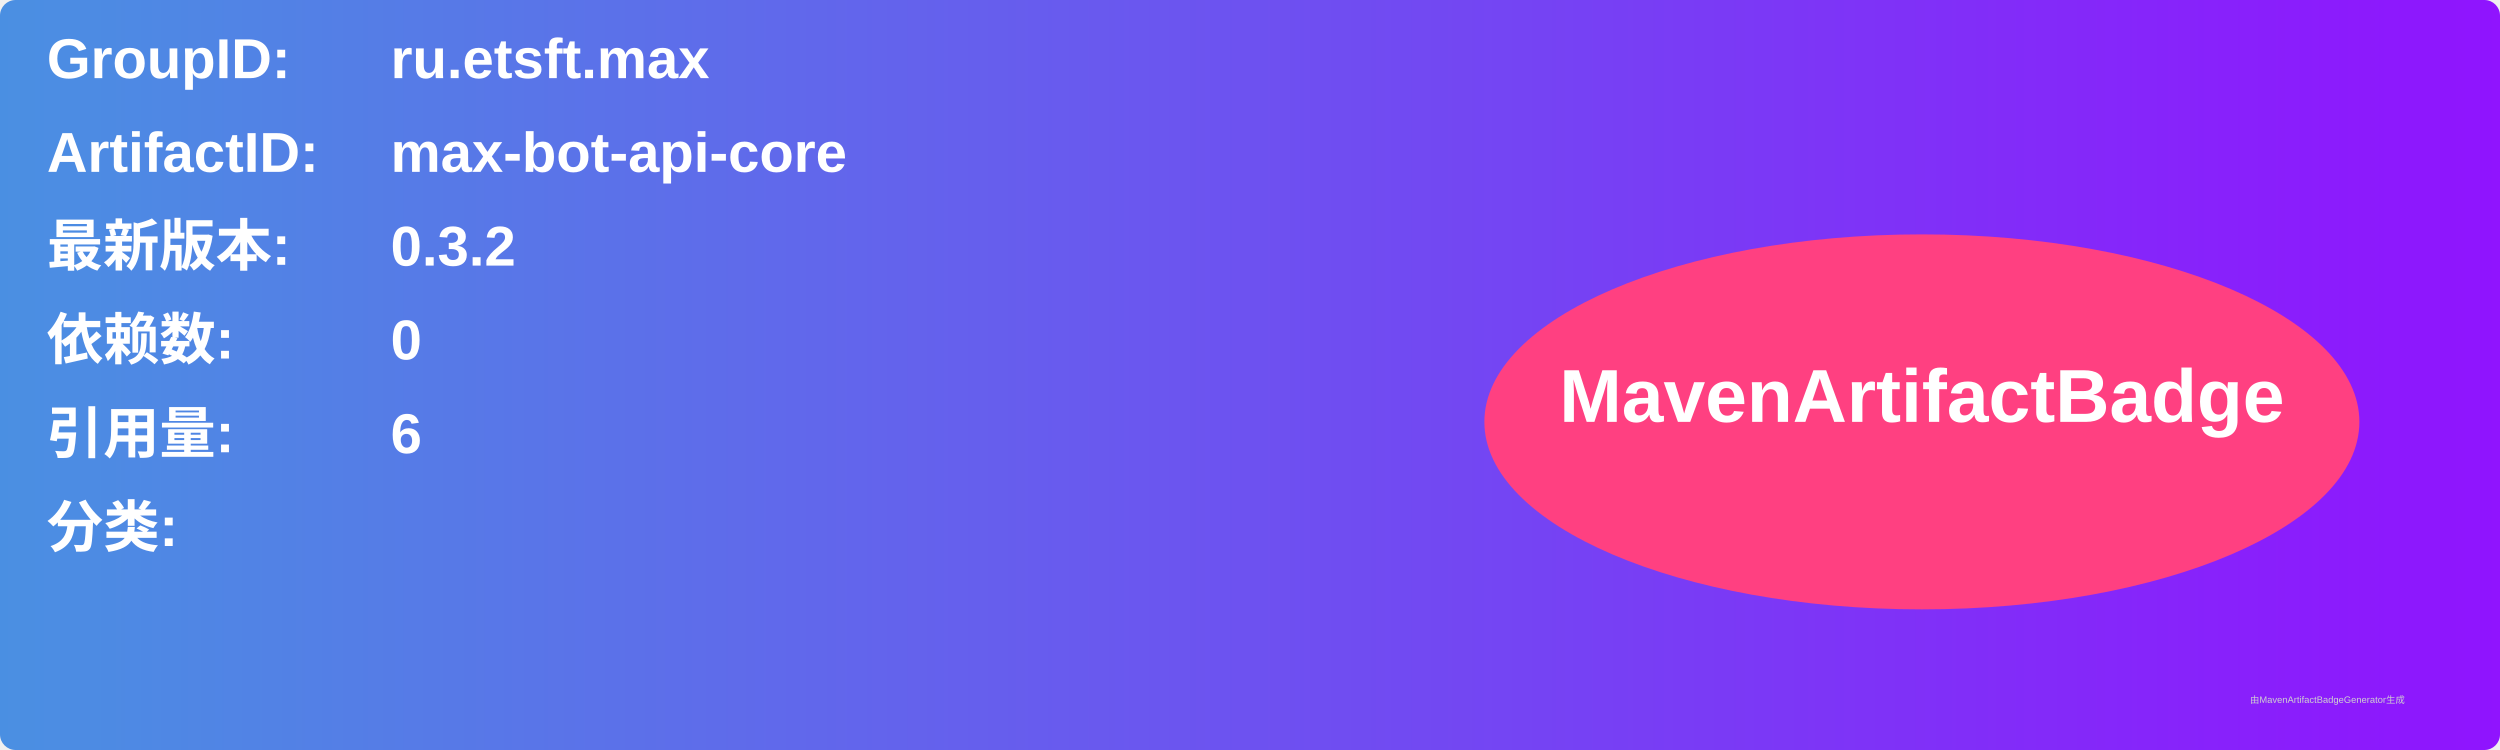
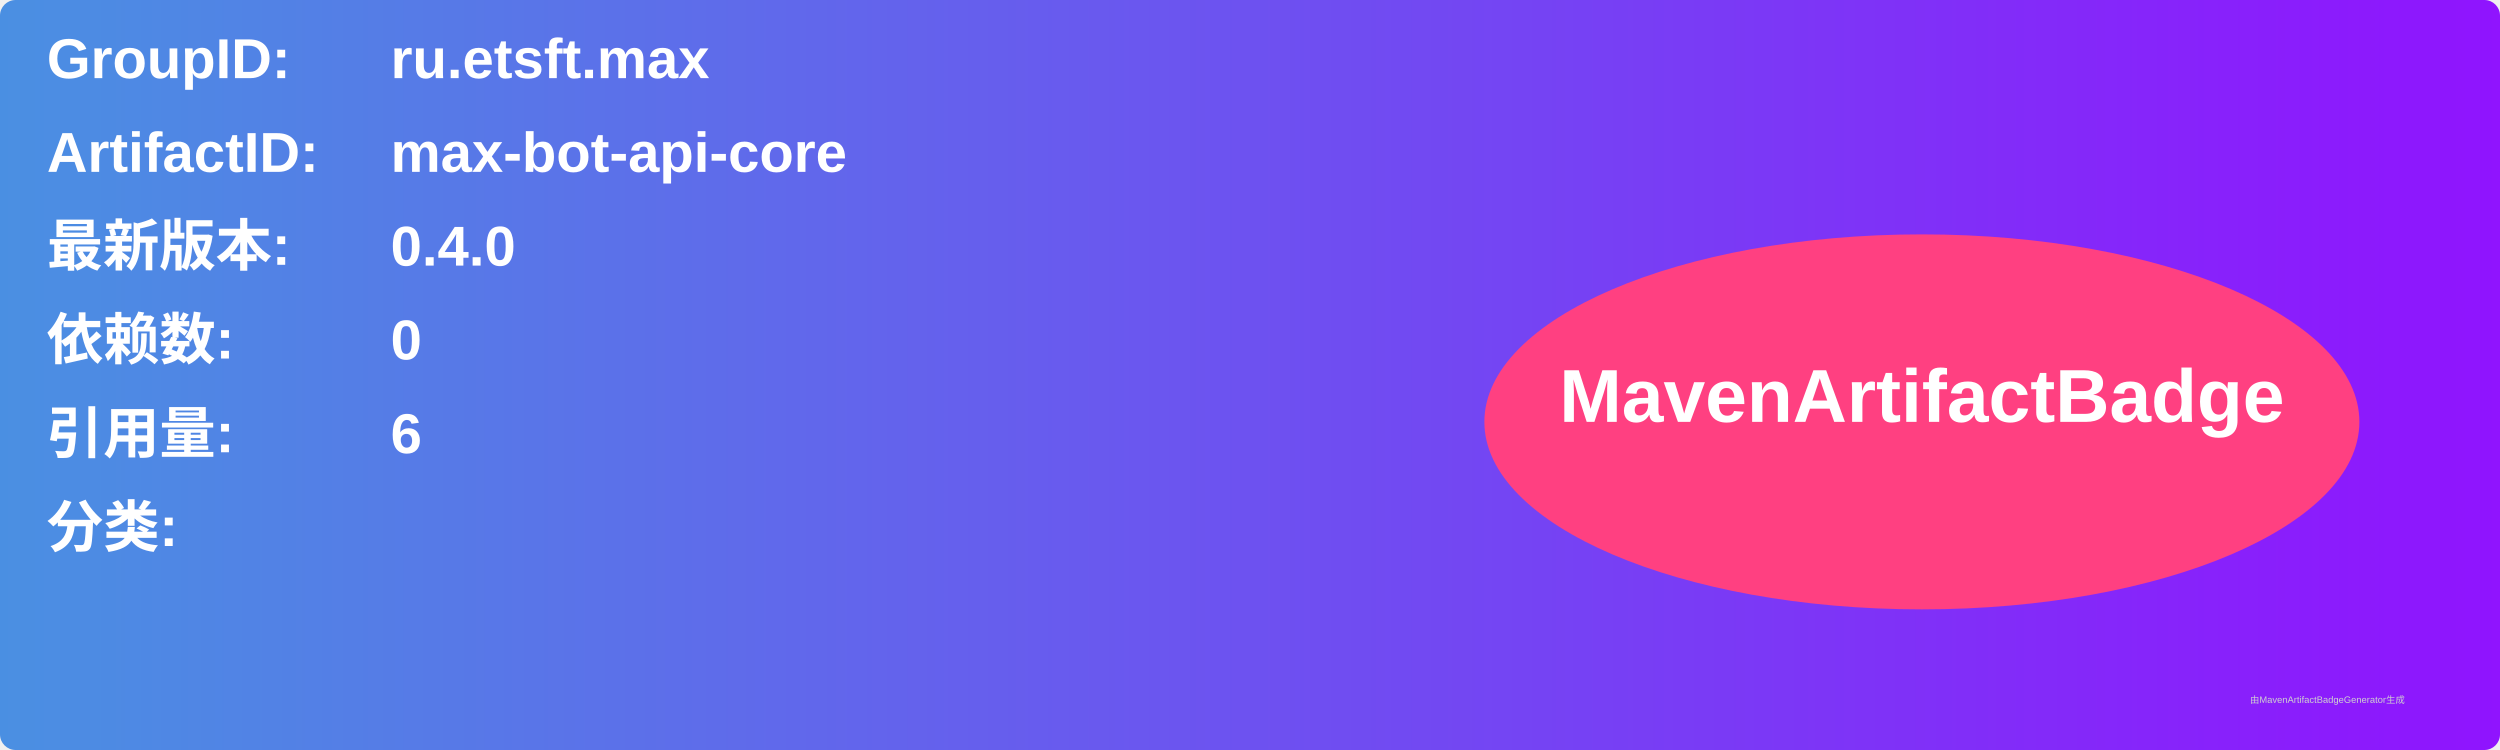
<svg xmlns="http://www.w3.org/2000/svg" width="800" height="240" viewBox="0 0 800 240">
  <linearGradient id="grad" x1="0%" y1="0%" x2="100%" y2="0%">
    <stop offset="0%" stop-color="#4a90e2" />
    <stop offset="100%" stop-color="#9013fe" />
  </linearGradient>
  <rect width="100%" height="100%" rx="5" ry="5" fill="url(#grad)" />
  <g transform="translate(15, 15)">
    <text x="0" y="10" font-family="Arial" font-size="18" fill="white" font-weight="bold" width="260">GroupID:</text>
    <text x="110" y="10" font-family="Arial" font-size="18" fill="white" font-weight="bold" width="460">ru.etsft.max</text>
    <text x="0" y="40" font-family="Arial" font-size="18" fill="white" font-weight="bold" width="260">ArtifactID:</text>
    <text x="110" y="40" font-family="Arial" font-size="18" fill="white" font-weight="bold" width="460">max-bot-api-core</text>
    <text x="0" y="70" font-family="Arial" font-size="18" fill="white" font-weight="bold">最新版本:</text>
    <text x="110" y="70" font-family="Arial" font-size="18" fill="white" font-weight="bold">
-       <tspan font-weight="bold">0.3.2</tspan>
+       <tspan font-weight="bold">0.4.0</tspan>
    </text>
    <text x="0" y="100" font-family="Arial" font-size="18" fill="white" font-weight="bold">依赖数: </text>
    <text x="110" y="100" font-family="Arial" font-size="18" fill="white">
      <tspan font-weight="bold">0</tspan>
    </text>
    <text x="0" y="130" font-family="Arial" font-size="18" fill="white" font-weight="bold">引用量: </text>
    <text x="110" y="130" font-family="Arial" font-size="18" fill="white">
      <tspan font-weight="bold">6</tspan>
    </text>
    <text x="0" y="160" font-family="Arial" font-size="18" fill="white" font-weight="bold">分类:</text>
    <text x="10" y="190" font-family="Arial" font-size="10" fill="white">
      <tspan font-weight="bold" />
    </text>
    <ellipse cx="600" cy="120" rx="140" ry="60" fill="#ff4081" />
    <text x="600" y="120" text-anchor="middle" font-family="Arial" font-size="24" fill="white" font-weight="bold">MavenArtifactBadge</text>
  </g>
  <text x="720" y="225" font-family="Arial" font-size="3" fill="#d0d0d0">由MavenArtifactBadgeGenerator生成</text>
</svg>
